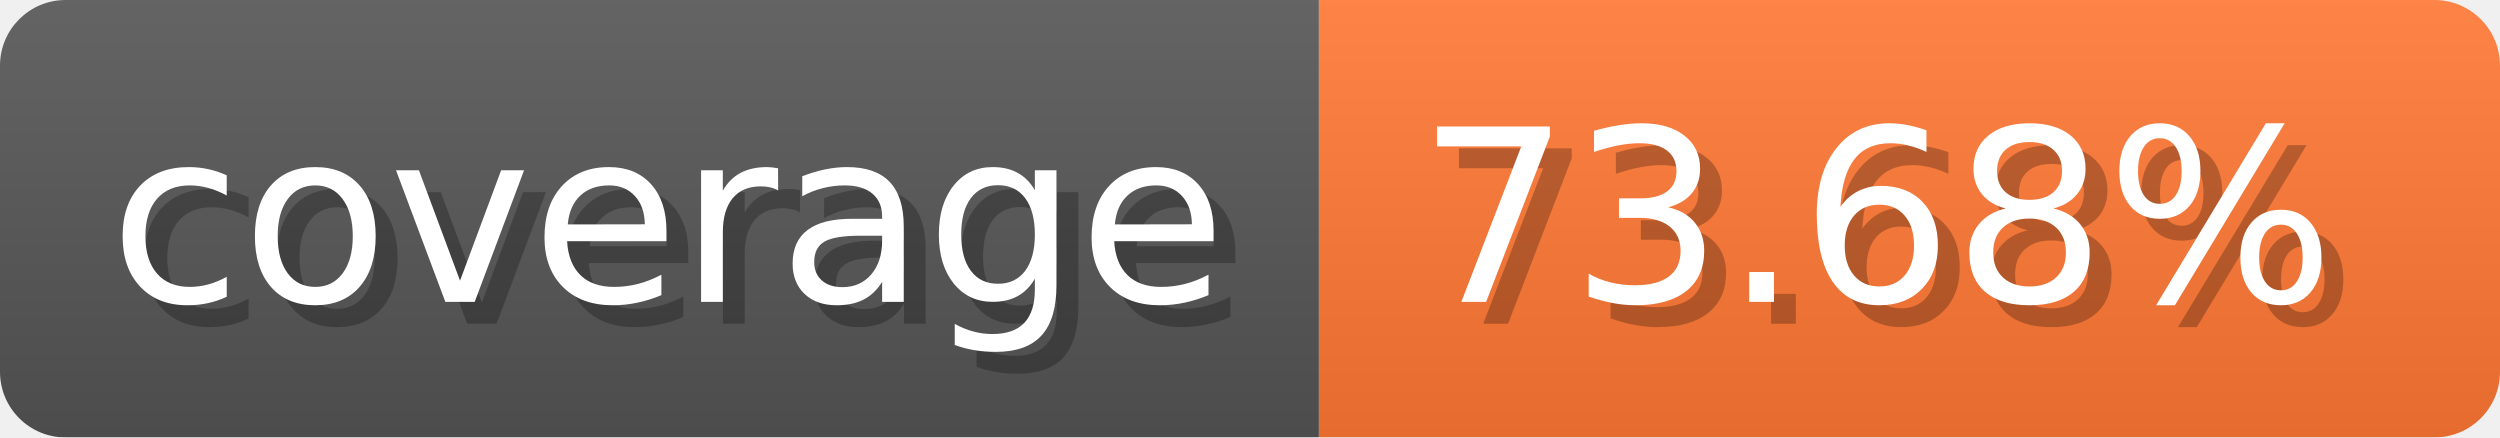
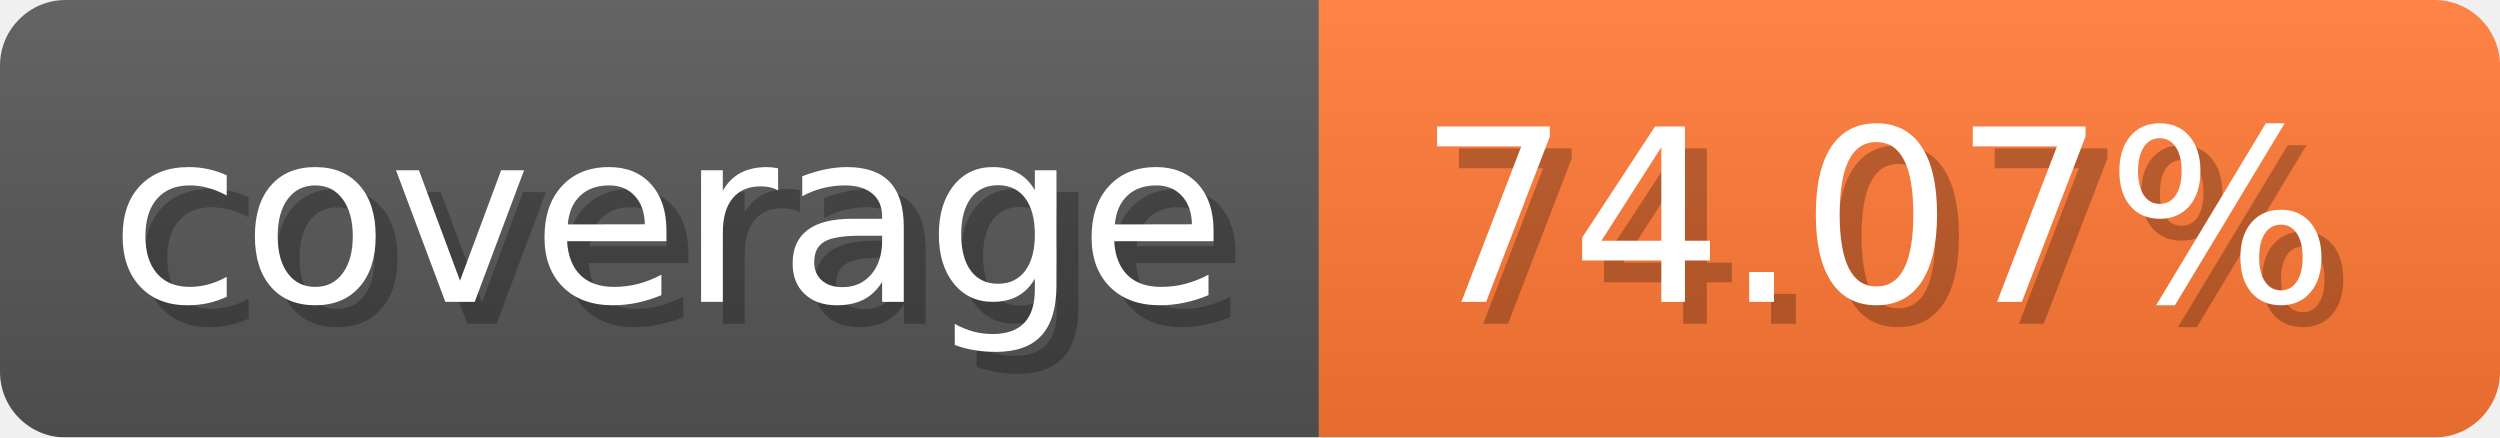
- <svg xmlns="http://www.w3.org/2000/svg" width="114.3" height="20" viewBox="0 0 1143 200" role="img" aria-label="coverage: 73.68%">
-   <linearGradient id="Whkzo" x2="0" y2="100%">
+ <svg xmlns="http://www.w3.org/2000/svg" width="114.3" height="20" viewBox="0 0 1143 200" role="img" aria-label="coverage: 74.07%">
+   <linearGradient id="wSwzF" x2="0" y2="100%">
    <stop offset="0" stop-opacity=".1" stop-color="#EEE" />
    <stop offset="1" stop-opacity=".1" />
  </linearGradient>
-   <mask id="HJhMJ">
+   <mask id="fpTxT">
    <rect width="1143" height="200" rx="30" fill="#FFF" />
  </mask>
-   <g mask="url(#HJhMJ)">
+   <g mask="url(#fpTxT)">
    <rect width="603" height="200" fill="#555" />
    <rect width="540" height="200" fill="#F73" x="603" />
-     <rect width="1143" height="200" fill="url(#Whkzo)" />
+     <rect width="1143" height="200" fill="url(#wSwzF)" />
  </g>
  <g aria-hidden="true" fill="#fff" text-anchor="start" font-family="Verdana,DejaVu Sans,sans-serif" font-size="110">
    <text x="60" y="148" textLength="503" fill="#000" opacity="0.25">coverage</text>
    <text x="50" y="138" textLength="503">coverage</text>
-     <text x="658" y="148" textLength="440" fill="#000" opacity="0.25">73.68%</text>
-     <text x="648" y="138" textLength="440">73.68%</text>
+     <text x="658" y="148" textLength="440" fill="#000" opacity="0.25">74.07%</text>
+     <text x="648" y="138" textLength="440">74.07%</text>
  </g>
</svg>
